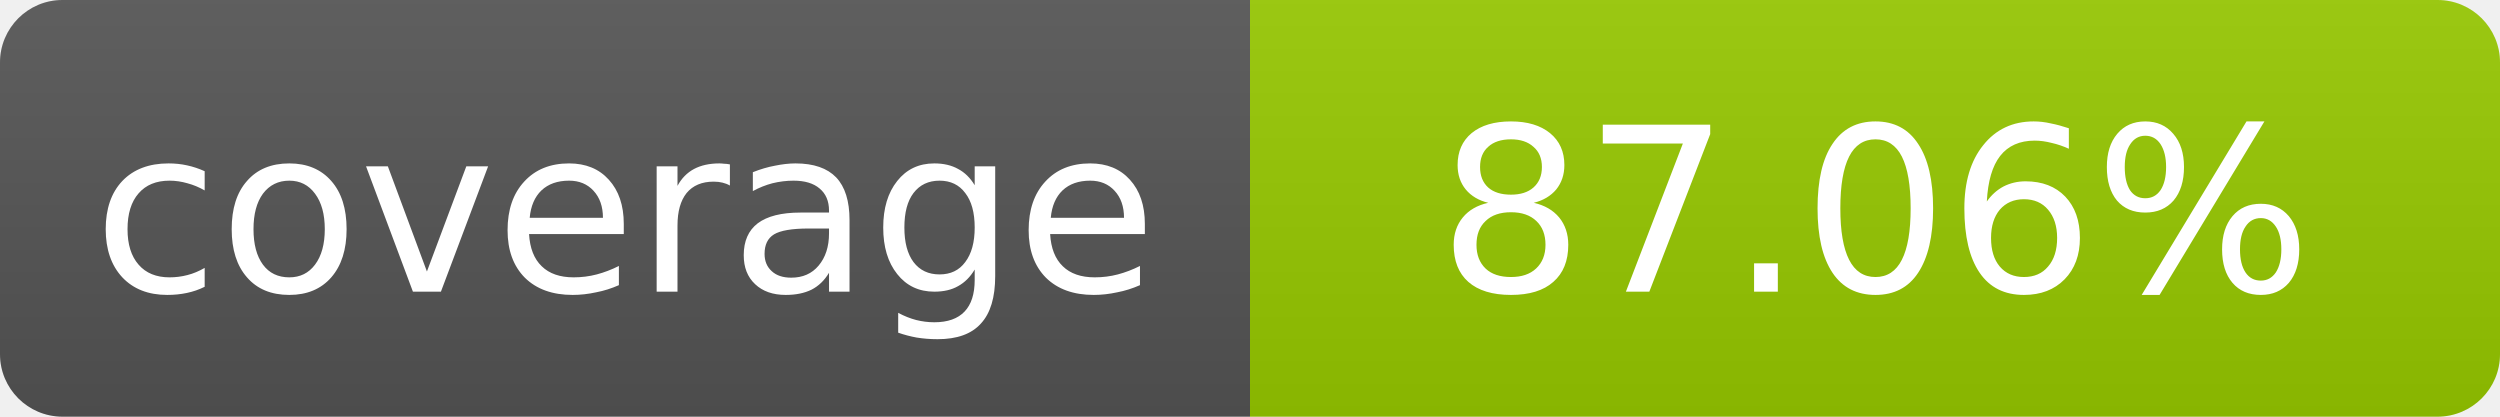
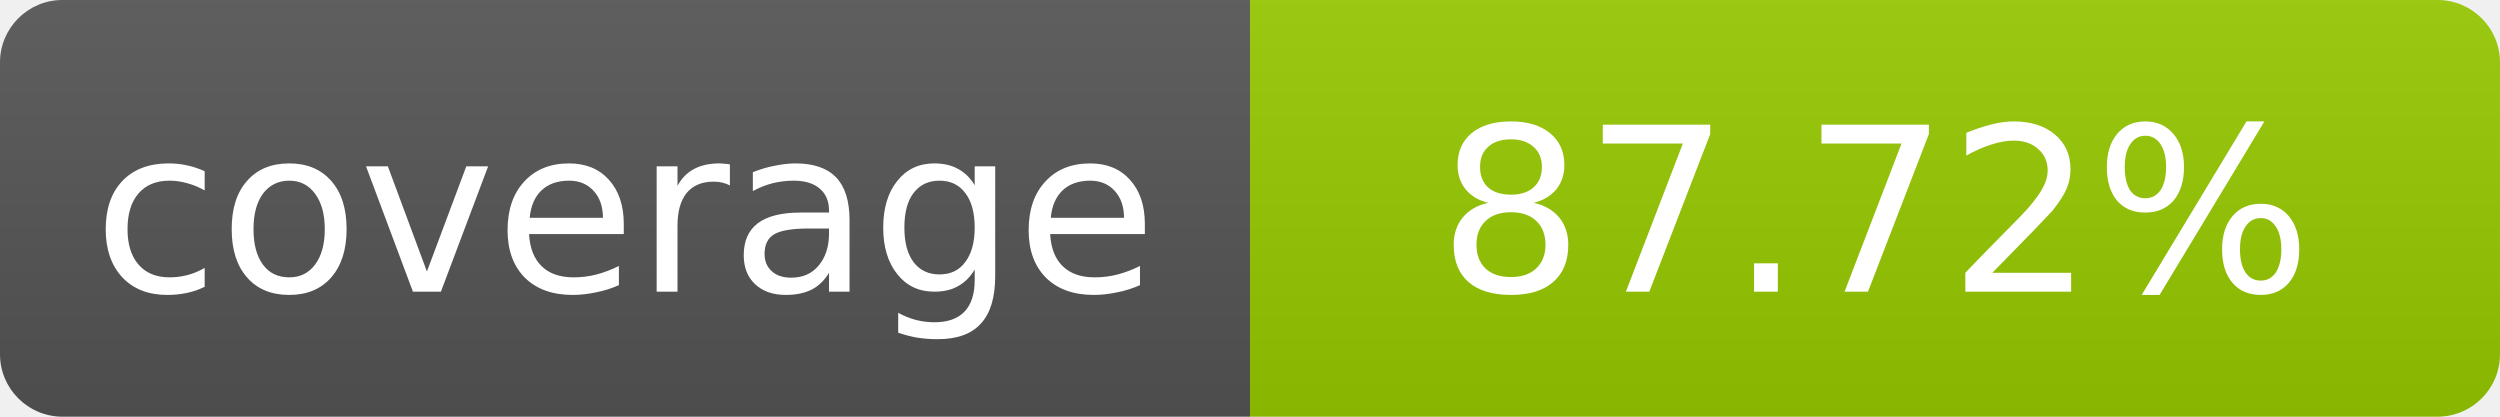
- <svg xmlns="http://www.w3.org/2000/svg" width="120" height="20" role="img" aria-label="coverage: 87.06%">
+ <svg xmlns="http://www.w3.org/2000/svg" width="120" height="20" role="img" aria-label="coverage: 87.72%">
  <linearGradient id="s" x2="0" y2="100%">
    <stop offset="0" stop-color="#bbb" stop-opacity=".1" />
    <stop offset="1" stop-opacity=".1" />
  </linearGradient>
  <clipPath id="r">
    <rect width="120" height="20" rx="3" fill="#fff" />
  </clipPath>
  <g clip-path="url(#r)">
    <rect width="60" height="20" fill="#555" />
    <rect x="60" width="60" height="20" fill="#97ca00" />
    <rect width="120" height="20" fill="url(#s)" />
  </g>
  <g fill="#fff" text-anchor="middle" font-family="Verdana,Geneva,DejaVu Sans,sans-serif" font-size="11">
    <text x="30" y="14">coverage</text>
-     <text x="90" y="14">87.06%</text>
+     <text x="90" y="14">87.72%</text>
  </g>
</svg>
